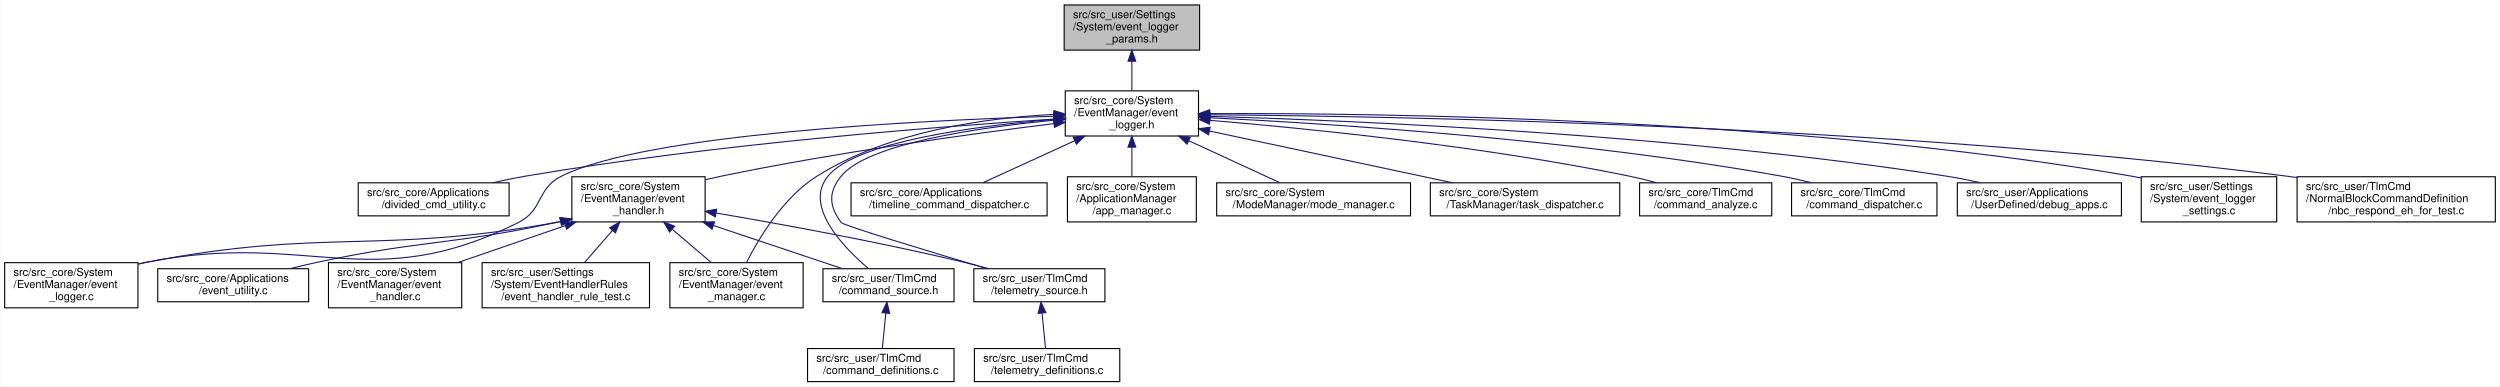
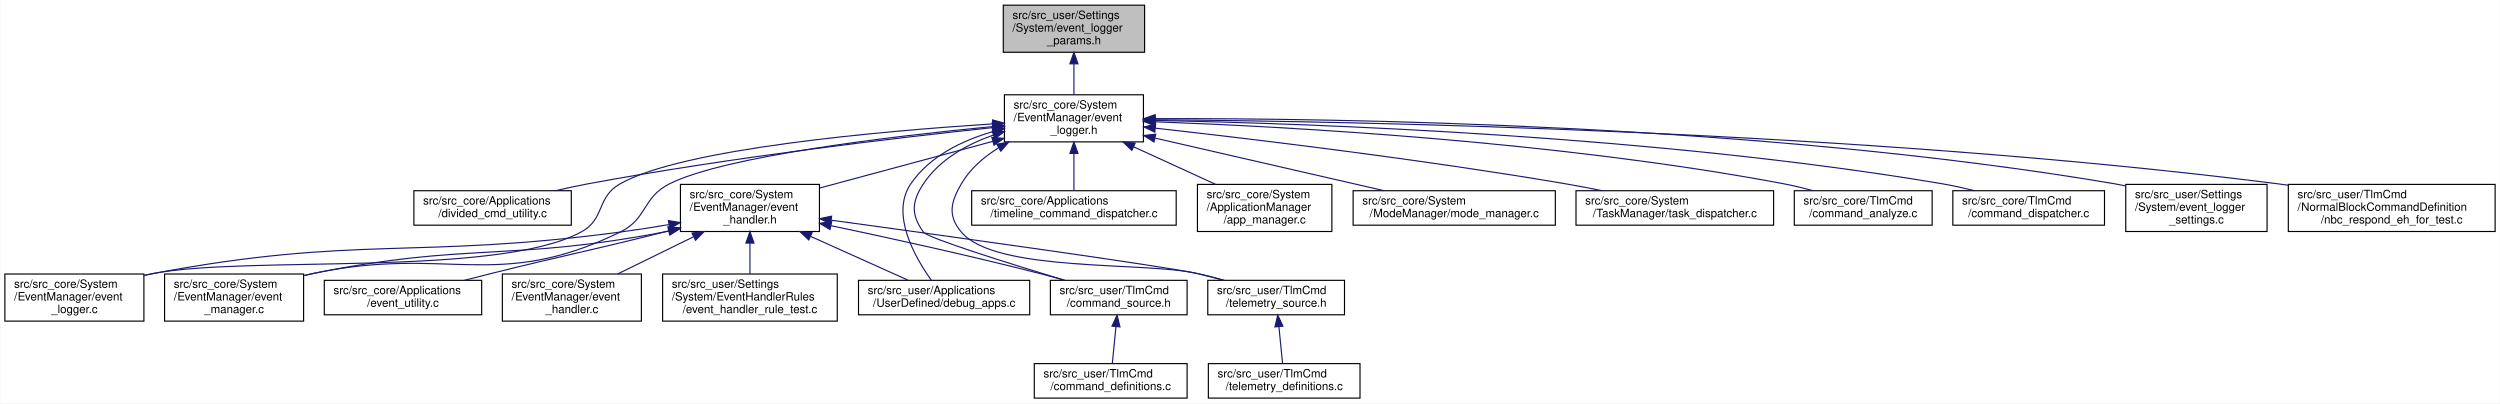
- <svg xmlns="http://www.w3.org/2000/svg" xmlns:xlink="http://www.w3.org/1999/xlink" width="2270pt" height="351pt" viewBox="0.00 0.00 2269.50 351.00">
+ <svg xmlns="http://www.w3.org/2000/svg" xmlns:xlink="http://www.w3.org/1999/xlink" width="2176pt" height="351pt" viewBox="0.00 0.00 2175.50 351.00">
  <g id="graph0" class="graph" transform="scale(1 1) rotate(0) translate(4 347)">
-     <polygon fill="white" stroke="transparent" points="-4,4 -4,-347 2265.5,-347 2265.5,4 -4,4" />
+     <polygon fill="white" stroke="transparent" points="-4,4 -4,-347 2171.5,-347 2171.5,4 -4,4" />
    <g id="node1" class="node">
      <g id="a_node1">
        <a xlink:title="event_logger の各種設定 各パラメタ類の詳細は event_logger.h を参照すること">
-           <polygon fill="#bfbfbf" stroke="black" points="962,-301.5 962,-342.5 1085,-342.5 1085,-301.5 962,-301.5" />
-           <text text-anchor="start" x="970" y="-330.5" font-family="Helvetica,sans-Serif" font-size="10.00">src/src_user/Settings</text>
-           <text text-anchor="start" x="970" y="-319.5" font-family="Helvetica,sans-Serif" font-size="10.00">/System/event_logger</text>
-           <text text-anchor="middle" x="1023.5" y="-308.5" font-family="Helvetica,sans-Serif" font-size="10.00">_params.h</text>
+           <polygon fill="#bfbfbf" stroke="black" points="869,-301.5 869,-342.5 992,-342.5 992,-301.5 869,-301.5" />
+           <text text-anchor="start" x="877" y="-330.5" font-family="Helvetica,sans-Serif" font-size="10.00">src/src_user/Settings</text>
+           <text text-anchor="start" x="877" y="-319.5" font-family="Helvetica,sans-Serif" font-size="10.00">/System/event_logger</text>
+           <text text-anchor="middle" x="930.5" y="-308.5" font-family="Helvetica,sans-Serif" font-size="10.00">_params.h</text>
        </a>
      </g>
    </g>
    <g id="node2" class="node">
      <g id="a_node2">
        <a xlink:href="event__logger_8h.html" target="_top" xlink:title="アノマリやエラーなどの各種イベントを記録する">
-           <polygon fill="white" stroke="black" points="963,-223.5 963,-264.5 1084,-264.5 1084,-223.5 963,-223.5" />
-           <text text-anchor="start" x="971" y="-252.5" font-family="Helvetica,sans-Serif" font-size="10.00">src/src_core/System</text>
-           <text text-anchor="start" x="971" y="-241.5" font-family="Helvetica,sans-Serif" font-size="10.00">/EventManager/event</text>
-           <text text-anchor="middle" x="1023.5" y="-230.5" font-family="Helvetica,sans-Serif" font-size="10.00">_logger.h</text>
+           <polygon fill="white" stroke="black" points="870,-223.5 870,-264.5 991,-264.5 991,-223.5 870,-223.5" />
+           <text text-anchor="start" x="878" y="-252.5" font-family="Helvetica,sans-Serif" font-size="10.00">src/src_core/System</text>
+           <text text-anchor="start" x="878" y="-241.5" font-family="Helvetica,sans-Serif" font-size="10.00">/EventManager/event</text>
+           <text text-anchor="middle" x="930.5" y="-230.5" font-family="Helvetica,sans-Serif" font-size="10.00">_logger.h</text>
        </a>
      </g>
    </g>
    <g id="edge1" class="edge">
-       <path fill="none" stroke="midnightblue" d="M1023.5,-291.3C1023.5,-282.3 1023.5,-272.65 1023.5,-264.51" />
-       <polygon fill="midnightblue" stroke="midnightblue" points="1020,-291.43 1023.5,-301.43 1027,-291.43 1020,-291.43" />
+       <path fill="none" stroke="midnightblue" d="M930.5,-291.3C930.5,-282.3 930.5,-272.65 930.5,-264.51" />
+       <polygon fill="midnightblue" stroke="midnightblue" points="927,-291.43 930.5,-301.43 934,-291.43 927,-291.43" />
    </g>
    <g id="node3" class="node">
      <g id="a_node3">
        <a xlink:href="divided__cmd__utility_8c.html" target="_top" xlink:title="コマンド分割をサポートするUtil">
-           <polygon fill="white" stroke="black" points="321,-151 321,-181 458,-181 458,-151 321,-151" />
-           <text text-anchor="start" x="329" y="-169" font-family="Helvetica,sans-Serif" font-size="10.00">src/src_core/Applications</text>
-           <text text-anchor="middle" x="389.5" y="-158" font-family="Helvetica,sans-Serif" font-size="10.00">/divided_cmd_utility.c</text>
+           <polygon fill="white" stroke="black" points="356,-151 356,-181 493,-181 493,-151 356,-151" />
+           <text text-anchor="start" x="364" y="-169" font-family="Helvetica,sans-Serif" font-size="10.00">src/src_core/Applications</text>
+           <text text-anchor="middle" x="424.5" y="-158" font-family="Helvetica,sans-Serif" font-size="10.00">/divided_cmd_utility.c</text>
        </a>
      </g>
    </g>
    <g id="edge2" class="edge">
-       <path fill="none" stroke="midnightblue" d="M952.62,-238.87C847.31,-232.04 643.58,-216.17 472.5,-187 463,-185.38 452.98,-183.29 443.3,-181.08" />
-       <polygon fill="midnightblue" stroke="midnightblue" points="952.6,-242.38 962.8,-239.52 953.05,-235.39 952.6,-242.38" />
+       <path fill="none" stroke="midnightblue" d="M859.97,-235.95C775.72,-227 630.67,-209.93 507.5,-187 498.32,-185.29 488.63,-183.21 479.24,-181.05" />
+       <polygon fill="midnightblue" stroke="midnightblue" points="859.63,-239.43 869.94,-237 860.37,-232.47 859.63,-239.43" />
    </g>
    <g id="node4" class="node">
      <g id="a_node4">
        <a xlink:href="event__handler_8h.html" target="_top" xlink:title="イベント発火型処理を行う">
-           <polygon fill="white" stroke="black" points="515,-145.5 515,-186.5 636,-186.5 636,-145.5 515,-145.5" />
-           <text text-anchor="start" x="523" y="-174.5" font-family="Helvetica,sans-Serif" font-size="10.00">src/src_core/System</text>
-           <text text-anchor="start" x="523" y="-163.5" font-family="Helvetica,sans-Serif" font-size="10.00">/EventManager/event</text>
-           <text text-anchor="middle" x="575.5" y="-152.5" font-family="Helvetica,sans-Serif" font-size="10.00">_handler.h</text>
+           <polygon fill="white" stroke="black" points="588,-145.5 588,-186.5 709,-186.5 709,-145.5 588,-145.5" />
+           <text text-anchor="start" x="596" y="-174.5" font-family="Helvetica,sans-Serif" font-size="10.00">src/src_core/System</text>
+           <text text-anchor="start" x="596" y="-163.5" font-family="Helvetica,sans-Serif" font-size="10.00">/EventManager/event</text>
+           <text text-anchor="middle" x="648.5" y="-152.5" font-family="Helvetica,sans-Serif" font-size="10.00">_handler.h</text>
        </a>
      </g>
    </g>
    <g id="edge3" class="edge">
-       <path fill="none" stroke="midnightblue" d="M952.41,-234.72C877.05,-225.39 754.75,-208.66 650.5,-187 645.88,-186.04 641.12,-184.97 636.35,-183.84" />
-       <polygon fill="midnightblue" stroke="midnightblue" points="952.37,-238.25 962.73,-235.99 953.23,-231.3 952.37,-238.25" />
+       <path fill="none" stroke="midnightblue" d="M859.98,-223.99C813.59,-211.49 753.5,-195.3 709.23,-183.37" />
+       <polygon fill="midnightblue" stroke="midnightblue" points="859.09,-227.38 869.66,-226.6 860.91,-220.62 859.09,-227.38" />
    </g>
    <g id="node7" class="node">
      <g id="a_node7">
        <a xlink:href="event__logger_8c.html" target="_top" xlink:title="アノマリやエラーなどの各種イベントを記録する">
          <polygon fill="white" stroke="black" points="0,-67.5 0,-108.5 121,-108.5 121,-67.5 0,-67.5" />
          <text text-anchor="start" x="8" y="-96.5" font-family="Helvetica,sans-Serif" font-size="10.00">src/src_core/System</text>
          <text text-anchor="start" x="8" y="-85.5" font-family="Helvetica,sans-Serif" font-size="10.00">/EventManager/event</text>
          <text text-anchor="middle" x="60.5" y="-74.5" font-family="Helvetica,sans-Serif" font-size="10.00">_logger.c</text>
        </a>
      </g>
    </g>
-     <g id="edge15" class="edge">
-       <path fill="none" stroke="midnightblue" d="M952.63,-241.42C829.57,-237.68 582.17,-225.47 505.5,-187 482.73,-175.58 489.28,-156.41 466.5,-145 331.82,-77.53 277.3,-138.08 129.5,-109 126.81,-108.47 124.07,-107.88 121.31,-107.25" />
-       <polygon fill="midnightblue" stroke="midnightblue" points="952.61,-244.92 962.71,-241.71 952.82,-237.92 952.61,-244.92" />
+     <g id="edge16" class="edge">
+       <path fill="none" stroke="midnightblue" d="M859.69,-239.16C761.37,-232.79 589.48,-217.59 535.5,-187 514.61,-175.16 522.65,-156.37 501.5,-145 428.35,-105.67 211.07,-124.63 129.5,-109 126.81,-108.48 124.06,-107.91 121.3,-107.29" />
+       <polygon fill="midnightblue" stroke="midnightblue" points="859.64,-242.66 869.85,-239.8 860.09,-235.68 859.64,-242.66" />
    </g>
    <g id="node8" class="node">
      <g id="a_node8">
        <a xlink:href="event__manager_8c.html" target="_top" xlink:title="C2A全体のイベントを管理する">
-           <polygon fill="white" stroke="black" points="604,-67.5 604,-108.5 725,-108.5 725,-67.5 604,-67.5" />
-           <text text-anchor="start" x="612" y="-96.5" font-family="Helvetica,sans-Serif" font-size="10.00">src/src_core/System</text>
-           <text text-anchor="start" x="612" y="-85.5" font-family="Helvetica,sans-Serif" font-size="10.00">/EventManager/event</text>
-           <text text-anchor="middle" x="664.5" y="-74.5" font-family="Helvetica,sans-Serif" font-size="10.00">_manager.c</text>
-         </a>
-       </g>
-     </g>
-     <g id="edge16" class="edge">
-       <path fill="none" stroke="midnightblue" d="M952.42,-243.07C891.15,-240.03 802.56,-227.97 737.5,-187 707.16,-167.9 685.06,-131.31 673.55,-108.64" />
-       <polygon fill="midnightblue" stroke="midnightblue" points="952.63,-246.58 962.77,-243.51 952.93,-239.59 952.63,-246.58" />
-     </g>
-     <g id="node10" class="node">
-       <g id="a_node10">
+           <polygon fill="white" stroke="black" points="139,-67.5 139,-108.5 260,-108.5 260,-67.5 139,-67.5" />
+           <text text-anchor="start" x="147" y="-96.5" font-family="Helvetica,sans-Serif" font-size="10.00">src/src_core/System</text>
+           <text text-anchor="start" x="147" y="-85.5" font-family="Helvetica,sans-Serif" font-size="10.00">/EventManager/event</text>
+           <text text-anchor="middle" x="199.5" y="-74.5" font-family="Helvetica,sans-Serif" font-size="10.00">_manager.c</text>
+         </a>
+       </g>
+     </g>
+     <g id="edge17" class="edge">
+       <path fill="none" stroke="midnightblue" d="M859.53,-236.83C771.31,-228.28 626.5,-211.12 578.5,-187 554.63,-175 559.51,-156.71 535.5,-145 427.88,-92.5 385.66,-133.74 268.5,-109 265.82,-108.43 263.08,-107.82 260.33,-107.16" />
+       <polygon fill="midnightblue" stroke="midnightblue" points="859.44,-240.34 869.73,-237.8 860.11,-233.37 859.44,-240.34" />
+     </g>
+     <g id="node9" class="node">
+       <g id="a_node9">
+         <a xlink:href="debug__apps_8c.html" target="_top" xlink:title=" ">
+           <polygon fill="white" stroke="black" points="743,-73 743,-103 892,-103 892,-73 743,-73" />
+           <text text-anchor="start" x="751" y="-91" font-family="Helvetica,sans-Serif" font-size="10.00">src/src_user/Applications</text>
+           <text text-anchor="middle" x="817.5" y="-80" font-family="Helvetica,sans-Serif" font-size="10.00">/UserDefined/debug_apps.c</text>
+         </a>
+       </g>
+     </g>
+     <g id="edge22" class="edge">
+       <path fill="none" stroke="midnightblue" d="M859.96,-232.45C832.96,-224.6 804.77,-210.9 788.5,-187 770.63,-160.74 791.93,-123.29 806.36,-103.14" />
+       <polygon fill="midnightblue" stroke="midnightblue" points="859.26,-235.89 869.83,-235.09 861.07,-229.13 859.26,-235.89" />
+     </g>
+     <g id="node11" class="node">
+       <g id="a_node11">
        <a xlink:href="command__source_8h.html" target="_top" xlink:title="コマンド定義に必要なヘッダー">
-           <polygon fill="white" stroke="black" points="743,-73 743,-103 862,-103 862,-73 743,-73" />
-           <text text-anchor="start" x="751" y="-91" font-family="Helvetica,sans-Serif" font-size="10.00">src/src_user/TlmCmd</text>
-           <text text-anchor="middle" x="802.5" y="-80" font-family="Helvetica,sans-Serif" font-size="10.00">/command_source.h</text>
-         </a>
-       </g>
-     </g>
-     <g id="edge23" class="edge">
-       <path fill="none" stroke="midnightblue" d="M952.7,-238.59C879.67,-232.38 772.95,-218.14 747.5,-187 725.52,-160.11 760.7,-123.24 784.17,-103.26" />
-       <polygon fill="midnightblue" stroke="midnightblue" points="952.52,-242.08 962.77,-239.41 953.09,-235.11 952.52,-242.08" />
-     </g>
-     <g id="node12" class="node">
-       <g id="a_node12">
+           <polygon fill="white" stroke="black" points="910,-73 910,-103 1029,-103 1029,-73 910,-73" />
+           <text text-anchor="start" x="918" y="-91" font-family="Helvetica,sans-Serif" font-size="10.00">src/src_user/TlmCmd</text>
+           <text text-anchor="middle" x="969.5" y="-80" font-family="Helvetica,sans-Serif" font-size="10.00">/command_source.h</text>
+         </a>
+       </g>
+     </g>
+     <g id="edge24" class="edge">
+       <path fill="none" stroke="midnightblue" d="M860.37,-229.43C837,-221.21 813.39,-208.05 799.5,-187 789.22,-171.42 788.56,-160.12 799.5,-145 803.27,-139.79 873.21,-117.91 922.2,-103.09" />
+       <polygon fill="midnightblue" stroke="midnightblue" points="859.4,-232.8 870,-232.56 861.57,-226.14 859.4,-232.8" />
+     </g>
+     <g id="node13" class="node">
+       <g id="a_node13">
        <a xlink:href="telemetry__source_8h.html" target="_top" xlink:title="テレメトリ定義に必要なヘッダー">
-           <polygon fill="white" stroke="black" points="880,-73 880,-103 999,-103 999,-73 880,-73" />
-           <text text-anchor="start" x="888" y="-91" font-family="Helvetica,sans-Serif" font-size="10.00">src/src_user/TlmCmd</text>
-           <text text-anchor="middle" x="939.5" y="-80" font-family="Helvetica,sans-Serif" font-size="10.00">/telemetry_source.h</text>
-         </a>
-       </g>
-     </g>
-     <g id="edge25" class="edge">
-       <path fill="none" stroke="midnightblue" d="M952.87,-237.85C883.09,-231.13 783.43,-216.54 759.5,-187 747.75,-172.5 748.43,-160.03 759.5,-145 761.55,-142.22 839.34,-118.7 891.97,-103.04" />
-       <polygon fill="midnightblue" stroke="midnightblue" points="952.65,-241.35 962.93,-238.79 953.3,-234.38 952.65,-241.35" />
-     </g>
-     <g id="node14" class="node">
-       <g id="a_node14">
-         <a xlink:href="timeline__command__dispatcher_8c.html" target="_top" xlink:title=" ">
-           <polygon fill="white" stroke="black" points="768.5,-151 768.5,-181 946.5,-181 946.5,-151 768.5,-151" />
-           <text text-anchor="start" x="776.5" y="-169" font-family="Helvetica,sans-Serif" font-size="10.00">src/src_core/Applications</text>
-           <text text-anchor="middle" x="857.5" y="-158" font-family="Helvetica,sans-Serif" font-size="10.00">/timeline_command_dispatcher.c</text>
-         </a>
-       </g>
-     </g>
-     <g id="edge13" class="edge">
-       <path fill="none" stroke="midnightblue" d="M971.34,-219.12C944.05,-206.63 911.58,-191.76 888.31,-181.11" />
-       <polygon fill="midnightblue" stroke="midnightblue" points="970.2,-222.45 980.75,-223.43 973.12,-216.08 970.2,-222.45" />
+           <polygon fill="white" stroke="black" points="1047,-73 1047,-103 1166,-103 1166,-73 1047,-73" />
+           <text text-anchor="start" x="1055" y="-91" font-family="Helvetica,sans-Serif" font-size="10.00">src/src_user/TlmCmd</text>
+           <text text-anchor="middle" x="1106.5" y="-80" font-family="Helvetica,sans-Serif" font-size="10.00">/telemetry_source.h</text>
+         </a>
+       </g>
+     </g>
+     <g id="edge26" class="edge">
+       <path fill="none" stroke="midnightblue" d="M864.76,-218.22C851.89,-210.26 840.05,-200.01 832.5,-187 823.13,-170.86 820.5,-159.3 832.5,-145 862.24,-109.58 992.44,-119.45 1037.5,-109 1045.03,-107.25 1052.96,-105.18 1060.66,-103.04" />
+       <polygon fill="midnightblue" stroke="midnightblue" points="863.38,-221.47 873.8,-223.38 866.85,-215.39 863.38,-221.47" />
    </g>
    <g id="node15" class="node">
      <g id="a_node15">
-         <a xlink:href="app__manager_8c.html" target="_top" xlink:title=" ">
-           <polygon fill="white" stroke="black" points="965,-145.5 965,-186.5 1082,-186.5 1082,-145.5 965,-145.5" />
-           <text text-anchor="start" x="973" y="-174.5" font-family="Helvetica,sans-Serif" font-size="10.00">src/src_core/System</text>
-           <text text-anchor="start" x="973" y="-163.5" font-family="Helvetica,sans-Serif" font-size="10.00">/ApplicationManager</text>
-           <text text-anchor="middle" x="1023.5" y="-152.5" font-family="Helvetica,sans-Serif" font-size="10.00">/app_manager.c</text>
+         <a xlink:href="timeline__command__dispatcher_8c.html" target="_top" xlink:title=" ">
+           <polygon fill="white" stroke="black" points="841.5,-151 841.5,-181 1019.5,-181 1019.5,-151 841.5,-151" />
+           <text text-anchor="start" x="849.5" y="-169" font-family="Helvetica,sans-Serif" font-size="10.00">src/src_core/Applications</text>
+           <text text-anchor="middle" x="930.5" y="-158" font-family="Helvetica,sans-Serif" font-size="10.00">/timeline_command_dispatcher.c</text>
        </a>
      </g>
    </g>
    <g id="edge14" class="edge">
-       <path fill="none" stroke="midnightblue" d="M1023.5,-213.3C1023.5,-204.3 1023.5,-194.65 1023.5,-186.51" />
-       <polygon fill="midnightblue" stroke="midnightblue" points="1020,-213.43 1023.5,-223.43 1027,-213.43 1020,-213.43" />
+       <path fill="none" stroke="midnightblue" d="M930.5,-213.28C930.5,-202.25 930.5,-190.25 930.5,-181.23" />
+       <polygon fill="midnightblue" stroke="midnightblue" points="927,-213.43 930.5,-223.43 934,-213.43 927,-213.43" />
    </g>
    <g id="node16" class="node">
      <g id="a_node16">
-         <a xlink:href="mode__manager_8c.html" target="_top" xlink:title="モード遷移の制御">
-           <polygon fill="white" stroke="black" points="1100.5,-151 1100.5,-181 1276.5,-181 1276.5,-151 1100.5,-151" />
-           <text text-anchor="start" x="1108.5" y="-169" font-family="Helvetica,sans-Serif" font-size="10.00">src/src_core/System</text>
-           <text text-anchor="middle" x="1188.5" y="-158" font-family="Helvetica,sans-Serif" font-size="10.00">/ModeManager/mode_manager.c</text>
-         </a>
-       </g>
-     </g>
-     <g id="edge17" class="edge">
-       <path fill="none" stroke="midnightblue" d="M1075.35,-219.12C1102.47,-206.63 1134.75,-191.76 1157.87,-181.11" />
-       <polygon fill="midnightblue" stroke="midnightblue" points="1073.61,-216.07 1065.99,-223.43 1076.54,-222.42 1073.61,-216.07" />
+         <a xlink:href="app__manager_8c.html" target="_top" xlink:title=" ">
+           <polygon fill="white" stroke="black" points="1038,-145.5 1038,-186.5 1155,-186.5 1155,-145.5 1038,-145.5" />
+           <text text-anchor="start" x="1046" y="-174.5" font-family="Helvetica,sans-Serif" font-size="10.00">src/src_core/System</text>
+           <text text-anchor="start" x="1046" y="-163.5" font-family="Helvetica,sans-Serif" font-size="10.00">/ApplicationManager</text>
+           <text text-anchor="middle" x="1096.5" y="-152.5" font-family="Helvetica,sans-Serif" font-size="10.00">/app_manager.c</text>
+         </a>
+       </g>
+     </g>
+     <g id="edge15" class="edge">
+       <path fill="none" stroke="midnightblue" d="M982.51,-219.19C1005.47,-208.67 1032.13,-196.47 1053.9,-186.51" />
+       <polygon fill="midnightblue" stroke="midnightblue" points="980.88,-216.08 973.25,-223.43 983.8,-222.45 980.88,-216.08" />
    </g>
    <g id="node17" class="node">
      <g id="a_node17">
-         <a xlink:href="task__dispatcher_8c.html" target="_top" xlink:title=" ">
-           <polygon fill="white" stroke="black" points="1294.5,-151 1294.5,-181 1466.5,-181 1466.5,-151 1294.5,-151" />
-           <text text-anchor="start" x="1302.5" y="-169" font-family="Helvetica,sans-Serif" font-size="10.00">src/src_core/System</text>
-           <text text-anchor="middle" x="1380.5" y="-158" font-family="Helvetica,sans-Serif" font-size="10.00">/TaskManager/task_dispatcher.c</text>
+         <a xlink:href="mode__manager_8c.html" target="_top" xlink:title="モード遷移の制御">
+           <polygon fill="white" stroke="black" points="1173.5,-151 1173.5,-181 1349.5,-181 1349.5,-151 1173.5,-151" />
+           <text text-anchor="start" x="1181.5" y="-169" font-family="Helvetica,sans-Serif" font-size="10.00">src/src_core/System</text>
+           <text text-anchor="middle" x="1261.5" y="-158" font-family="Helvetica,sans-Serif" font-size="10.00">/ModeManager/mode_manager.c</text>
        </a>
      </g>
    </g>
    <g id="edge18" class="edge">
-       <path fill="none" stroke="midnightblue" d="M1094.08,-227.98C1158.14,-214.34 1251.89,-194.38 1314.49,-181.05" />
-       <polygon fill="midnightblue" stroke="midnightblue" points="1093.11,-224.6 1084.06,-230.11 1094.57,-231.45 1093.11,-224.6" />
+       <path fill="none" stroke="midnightblue" d="M1001.23,-226.76C1060.42,-213.17 1143.99,-193.98 1200.33,-181.04" />
+       <polygon fill="midnightblue" stroke="midnightblue" points="1000.17,-223.41 991.21,-229.06 1001.74,-230.23 1000.17,-223.41" />
    </g>
    <g id="node18" class="node">
      <g id="a_node18">
-         <a xlink:href="command__analyze_8c.html" target="_top" xlink:title="コマンドの実行・登録，コマンド関連処理">
-           <polygon fill="white" stroke="black" points="1484.5,-151 1484.5,-181 1604.5,-181 1604.5,-151 1484.5,-151" />
-           <text text-anchor="start" x="1492.5" y="-169" font-family="Helvetica,sans-Serif" font-size="10.00">src/src_core/TlmCmd</text>
-           <text text-anchor="middle" x="1544.5" y="-158" font-family="Helvetica,sans-Serif" font-size="10.00">/command_analyze.c</text>
+         <a xlink:href="task__dispatcher_8c.html" target="_top" xlink:title=" ">
+           <polygon fill="white" stroke="black" points="1367.5,-151 1367.5,-181 1539.5,-181 1539.5,-151 1367.5,-151" />
+           <text text-anchor="start" x="1375.5" y="-169" font-family="Helvetica,sans-Serif" font-size="10.00">src/src_core/System</text>
+           <text text-anchor="middle" x="1453.5" y="-158" font-family="Helvetica,sans-Serif" font-size="10.00">/TaskManager/task_dispatcher.c</text>
        </a>
      </g>
    </g>
    <g id="edge19" class="edge">
-       <path fill="none" stroke="midnightblue" d="M1094.35,-237.73C1183.82,-230.27 1342.19,-214.4 1475.5,-187 1483.44,-185.37 1491.8,-183.28 1499.85,-181.06" />
-       <polygon fill="midnightblue" stroke="midnightblue" points="1093.99,-234.24 1084.31,-238.55 1094.57,-241.22 1093.99,-234.24" />
+       <path fill="none" stroke="midnightblue" d="M1001.39,-235.43C1086.48,-225.94 1233.38,-208.32 1358.5,-187 1368.8,-185.24 1379.69,-183.17 1390.27,-181.02" />
+       <polygon fill="midnightblue" stroke="midnightblue" points="1000.88,-231.96 991.32,-236.54 1001.65,-238.92 1000.88,-231.96" />
    </g>
    <g id="node19" class="node">
      <g id="a_node19">
-         <a xlink:href="command__dispatcher_8c.html" target="_top" xlink:title="各種コマンドの実行管理">
-           <polygon fill="white" stroke="black" points="1622.5,-151 1622.5,-181 1754.5,-181 1754.5,-151 1622.5,-151" />
-           <text text-anchor="start" x="1630.5" y="-169" font-family="Helvetica,sans-Serif" font-size="10.00">src/src_core/TlmCmd</text>
-           <text text-anchor="middle" x="1688.5" y="-158" font-family="Helvetica,sans-Serif" font-size="10.00">/command_dispatcher.c</text>
+         <a xlink:href="command__analyze_8c.html" target="_top" xlink:title="コマンドの実行・登録，コマンド関連処理">
+           <polygon fill="white" stroke="black" points="1557.5,-151 1557.5,-181 1677.5,-181 1677.5,-151 1557.5,-151" />
+           <text text-anchor="start" x="1565.5" y="-169" font-family="Helvetica,sans-Serif" font-size="10.00">src/src_core/TlmCmd</text>
+           <text text-anchor="middle" x="1617.5" y="-158" font-family="Helvetica,sans-Serif" font-size="10.00">/command_analyze.c</text>
        </a>
      </g>
    </g>
    <g id="edge20" class="edge">
-       <path fill="none" stroke="midnightblue" d="M1094.35,-240.08C1205.64,-234.63 1427.89,-220.32 1613.5,-187 1622.25,-185.43 1631.48,-183.34 1640.35,-181.1" />
-       <polygon fill="midnightblue" stroke="midnightblue" points="1094.07,-236.59 1084.25,-240.56 1094.41,-243.58 1094.07,-236.59" />
+       <path fill="none" stroke="midnightblue" d="M1001.24,-240.99C1116.71,-236.74 1352.47,-223.94 1548.5,-187 1556.71,-185.45 1565.35,-183.35 1573.63,-181.08" />
+       <polygon fill="midnightblue" stroke="midnightblue" points="1000.99,-237.5 991.12,-241.36 1001.24,-244.5 1000.99,-237.5" />
    </g>
    <g id="node20" class="node">
      <g id="a_node20">
-         <a xlink:href="debug__apps_8c.html" target="_top" xlink:title=" ">
-           <polygon fill="white" stroke="black" points="1773,-151 1773,-181 1922,-181 1922,-151 1773,-151" />
-           <text text-anchor="start" x="1781" y="-169" font-family="Helvetica,sans-Serif" font-size="10.00">src/src_user/Applications</text>
-           <text text-anchor="middle" x="1847.5" y="-158" font-family="Helvetica,sans-Serif" font-size="10.00">/UserDefined/debug_apps.c</text>
+         <a xlink:href="command__dispatcher_8c.html" target="_top" xlink:title="各種コマンドの実行管理">
+           <polygon fill="white" stroke="black" points="1695.5,-151 1695.5,-181 1827.5,-181 1827.5,-151 1695.5,-151" />
+           <text text-anchor="start" x="1703.5" y="-169" font-family="Helvetica,sans-Serif" font-size="10.00">src/src_core/TlmCmd</text>
+           <text text-anchor="middle" x="1761.5" y="-158" font-family="Helvetica,sans-Serif" font-size="10.00">/command_dispatcher.c</text>
        </a>
      </g>
    </g>
    <g id="edge21" class="edge">
-       <path fill="none" stroke="midnightblue" d="M1094.31,-241.36C1226.54,-237.49 1519.7,-225 1763.5,-187 1773.42,-185.45 1783.91,-183.35 1793.98,-181.08" />
-       <polygon fill="midnightblue" stroke="midnightblue" points="1094.2,-237.87 1084.3,-241.65 1094.4,-244.86 1094.2,-237.87" />
+       <path fill="none" stroke="midnightblue" d="M1001.4,-242.15C1135.91,-239.56 1437.02,-229.12 1686.5,-187 1695.54,-185.47 1705.06,-183.35 1714.18,-181.05" />
+       <polygon fill="midnightblue" stroke="midnightblue" points="1001.16,-238.65 991.23,-242.33 1001.29,-245.65 1001.16,-238.65" />
    </g>
    <g id="node21" class="node">
      <g id="a_node21">
        <a xlink:href="event__logger__settings_8c.html" target="_top" xlink:title="event_logger の設定">
-           <polygon fill="white" stroke="black" points="1940,-145.5 1940,-186.5 2063,-186.5 2063,-145.5 1940,-145.5" />
-           <text text-anchor="start" x="1948" y="-174.5" font-family="Helvetica,sans-Serif" font-size="10.00">src/src_user/Settings</text>
-           <text text-anchor="start" x="1948" y="-163.5" font-family="Helvetica,sans-Serif" font-size="10.00">/System/event_logger</text>
-           <text text-anchor="middle" x="2001.5" y="-152.5" font-family="Helvetica,sans-Serif" font-size="10.00">_settings.c</text>
-         </a>
-       </g>
-     </g>
-     <g id="edge22" class="edge">
-       <path fill="none" stroke="midnightblue" d="M1094.29,-243.82C1247.93,-244.47 1622.98,-239.94 1931.5,-187 1934.24,-186.53 1937.03,-185.99 1939.83,-185.4" />
-       <polygon fill="midnightblue" stroke="midnightblue" points="1094.07,-240.32 1084.05,-243.77 1094.03,-247.32 1094.07,-240.32" />
+           <polygon fill="white" stroke="black" points="1846,-145.5 1846,-186.5 1969,-186.5 1969,-145.5 1846,-145.5" />
+           <text text-anchor="start" x="1854" y="-174.5" font-family="Helvetica,sans-Serif" font-size="10.00">src/src_user/Settings</text>
+           <text text-anchor="start" x="1854" y="-163.5" font-family="Helvetica,sans-Serif" font-size="10.00">/System/event_logger</text>
+           <text text-anchor="middle" x="1907.5" y="-152.5" font-family="Helvetica,sans-Serif" font-size="10.00">_settings.c</text>
+         </a>
+       </g>
+     </g>
+     <g id="edge23" class="edge">
+       <path fill="none" stroke="midnightblue" d="M1001.4,-243.72C1154.85,-244.17 1528.75,-239.24 1836.5,-187 1839.53,-186.49 1842.62,-185.89 1845.72,-185.24" />
+       <polygon fill="midnightblue" stroke="midnightblue" points="1001.19,-240.22 991.17,-243.68 1001.16,-247.22 1001.19,-240.22" />
    </g>
    <g id="node22" class="node">
      <g id="a_node22">
        <a xlink:href="nbc__respond__eh__for__test_8c.html" target="_top" xlink:title="test用． EH のテストで EH が発火したことを検知する">
-           <polygon fill="white" stroke="black" points="2081.5,-145.5 2081.5,-186.5 2261.5,-186.5 2261.5,-145.5 2081.5,-145.5" />
-           <text text-anchor="start" x="2089.5" y="-174.5" font-family="Helvetica,sans-Serif" font-size="10.00">src/src_user/TlmCmd</text>
-           <text text-anchor="start" x="2089.5" y="-163.5" font-family="Helvetica,sans-Serif" font-size="10.00">/NormalBlockCommandDefinition</text>
-           <text text-anchor="middle" x="2171.5" y="-152.5" font-family="Helvetica,sans-Serif" font-size="10.00">/nbc_respond_eh_for_test.c</text>
-         </a>
-       </g>
-     </g>
-     <g id="edge24" class="edge">
-       <path fill="none" stroke="midnightblue" d="M1094.13,-242.78C1263.59,-241.48 1706.37,-233.5 2072.5,-187 2075.46,-186.62 2078.46,-186.21 2081.48,-185.77" />
-       <polygon fill="midnightblue" stroke="midnightblue" points="1094.06,-239.28 1084.09,-242.85 1094.11,-246.28 1094.06,-239.28" />
+           <polygon fill="white" stroke="black" points="1987.5,-145.5 1987.5,-186.5 2167.5,-186.5 2167.5,-145.5 1987.5,-145.5" />
+           <text text-anchor="start" x="1995.5" y="-174.5" font-family="Helvetica,sans-Serif" font-size="10.00">src/src_user/TlmCmd</text>
+           <text text-anchor="start" x="1995.5" y="-163.5" font-family="Helvetica,sans-Serif" font-size="10.00">/NormalBlockCommandDefinition</text>
+           <text text-anchor="middle" x="2077.5" y="-152.5" font-family="Helvetica,sans-Serif" font-size="10.00">/nbc_respond_eh_for_test.c</text>
+         </a>
+       </g>
+     </g>
+     <g id="edge25" class="edge">
+       <path fill="none" stroke="midnightblue" d="M1001.06,-242.77C1170.36,-241.46 1612.72,-233.47 1978.5,-187 1981.46,-186.62 1984.46,-186.21 1987.48,-185.76" />
+       <polygon fill="midnightblue" stroke="midnightblue" points="1001,-239.27 991.03,-242.85 1001.05,-246.27 1001,-239.27" />
    </g>
    <g id="node5" class="node">
      <g id="a_node5">
        <a xlink:href="event__utility_8c.html" target="_top" xlink:title="イベント処理の定期実行のためのApp">
-           <polygon fill="white" stroke="black" points="139,-73 139,-103 276,-103 276,-73 139,-73" />
-           <text text-anchor="start" x="147" y="-91" font-family="Helvetica,sans-Serif" font-size="10.00">src/src_core/Applications</text>
-           <text text-anchor="middle" x="207.5" y="-80" font-family="Helvetica,sans-Serif" font-size="10.00">/event_utility.c</text>
+           <polygon fill="white" stroke="black" points="278,-73 278,-103 415,-103 415,-73 278,-73" />
+           <text text-anchor="start" x="286" y="-91" font-family="Helvetica,sans-Serif" font-size="10.00">src/src_core/Applications</text>
+           <text text-anchor="middle" x="346.5" y="-80" font-family="Helvetica,sans-Serif" font-size="10.00">/event_utility.c</text>
        </a>
      </g>
    </g>
    <g id="edge4" class="edge">
-       <path fill="none" stroke="midnightblue" d="M504.86,-145.96C503.4,-145.63 501.94,-145.31 500.5,-145 405.37,-124.44 379.69,-129.25 284.5,-109 276.26,-107.25 267.57,-105.19 259.12,-103.08" />
-       <polygon fill="midnightblue" stroke="midnightblue" points="504.1,-149.38 514.63,-148.25 505.69,-142.56 504.1,-149.38" />
+       <path fill="none" stroke="midnightblue" d="M577.95,-146.13C576.45,-145.75 574.97,-145.37 573.5,-145 507.04,-128.17 490.02,-125.62 423.5,-109 415.86,-107.09 407.81,-105.04 399.9,-103.01" />
+       <polygon fill="midnightblue" stroke="midnightblue" points="577.39,-149.6 587.95,-148.71 579.14,-142.83 577.39,-149.6" />
    </g>
    <g id="node6" class="node">
      <g id="a_node6">
        <a xlink:href="event__handler_8c.html" target="_top" xlink:title="イベント発火型処理を行う">
-           <polygon fill="white" stroke="black" points="294,-67.5 294,-108.5 415,-108.5 415,-67.5 294,-67.5" />
-           <text text-anchor="start" x="302" y="-96.5" font-family="Helvetica,sans-Serif" font-size="10.00">src/src_core/System</text>
-           <text text-anchor="start" x="302" y="-85.5" font-family="Helvetica,sans-Serif" font-size="10.00">/EventManager/event</text>
-           <text text-anchor="middle" x="354.5" y="-74.5" font-family="Helvetica,sans-Serif" font-size="10.00">_handler.c</text>
+           <polygon fill="white" stroke="black" points="433,-67.5 433,-108.5 554,-108.5 554,-67.5 433,-67.5" />
+           <text text-anchor="start" x="441" y="-96.5" font-family="Helvetica,sans-Serif" font-size="10.00">src/src_core/System</text>
+           <text text-anchor="start" x="441" y="-85.5" font-family="Helvetica,sans-Serif" font-size="10.00">/EventManager/event</text>
+           <text text-anchor="middle" x="493.5" y="-74.5" font-family="Helvetica,sans-Serif" font-size="10.00">_handler.c</text>
        </a>
      </g>
    </g>
    <g id="edge5" class="edge">
-       <path fill="none" stroke="midnightblue" d="M509.1,-142.17C477.9,-131.44 441.09,-118.78 411.22,-108.51" />
-       <polygon fill="midnightblue" stroke="midnightblue" points="507.99,-145.49 518.59,-145.43 510.27,-138.87 507.99,-145.49" />
+       <path fill="none" stroke="midnightblue" d="M599.37,-140.91C578.05,-130.46 553.42,-118.38 533.28,-108.51" />
+       <polygon fill="midnightblue" stroke="midnightblue" points="598.06,-144.17 608.58,-145.43 601.15,-137.88 598.06,-144.17" />
    </g>
    <g id="edge6" class="edge">
-       <path fill="none" stroke="midnightblue" d="M504.89,-145.83C503.41,-145.54 501.95,-145.26 500.5,-145 337.47,-115.56 292.2,-140.19 129.5,-109 126.81,-108.48 124.06,-107.91 121.3,-107.29" />
-       <polygon fill="midnightblue" stroke="midnightblue" points="504.19,-149.26 514.7,-147.89 505.64,-142.41 504.19,-149.26" />
+       <path fill="none" stroke="midnightblue" d="M577.88,-151.53C563.87,-149.13 549.25,-146.82 535.5,-145 355.92,-121.19 307.55,-142.37 129.5,-109 126.8,-108.49 124.06,-107.93 121.3,-107.32" />
+       <polygon fill="midnightblue" stroke="midnightblue" points="577.5,-155.02 587.95,-153.29 578.7,-148.12 577.5,-155.02" />
    </g>
    <g id="edge7" class="edge">
-       <path fill="none" stroke="midnightblue" d="M606.21,-138.78C617.84,-128.84 630.87,-117.72 641.66,-108.51" />
-       <polygon fill="midnightblue" stroke="midnightblue" points="603.75,-136.27 598.42,-145.43 608.3,-141.6 603.75,-136.27" />
-     </g>
-     <g id="node9" class="node">
-       <g id="a_node9">
+       <path fill="none" stroke="midnightblue" d="M577.88,-145.87C576.41,-145.57 574.95,-145.28 573.5,-145 439.44,-119.35 402.28,-136.09 268.5,-109 265.81,-108.46 263.07,-107.86 260.32,-107.22" />
+       <polygon fill="midnightblue" stroke="midnightblue" points="577.16,-149.29 587.68,-148 578.65,-142.45 577.16,-149.29" />
+     </g>
+     <g id="edge8" class="edge">
+       <path fill="none" stroke="midnightblue" d="M701.24,-141.28C729.1,-128.76 762.34,-113.81 786.13,-103.11" />
+       <polygon fill="midnightblue" stroke="midnightblue" points="699.71,-138.13 692.02,-145.43 702.58,-144.52 699.71,-138.13" />
+     </g>
+     <g id="node10" class="node">
+       <g id="a_node10">
        <a xlink:href="event__handler__rule__test_8c.html" target="_top" xlink:title="EH の テスト用 Rule">
-           <polygon fill="white" stroke="black" points="433.5,-67.5 433.5,-108.5 585.5,-108.5 585.5,-67.5 433.5,-67.5" />
-           <text text-anchor="start" x="441.5" y="-96.5" font-family="Helvetica,sans-Serif" font-size="10.00">src/src_user/Settings</text>
-           <text text-anchor="start" x="441.5" y="-85.5" font-family="Helvetica,sans-Serif" font-size="10.00">/System/EventHandlerRules</text>
-           <text text-anchor="middle" x="509.5" y="-74.5" font-family="Helvetica,sans-Serif" font-size="10.00">/event_handler_rule_test.c</text>
-         </a>
-       </g>
-     </g>
-     <g id="edge8" class="edge">
-       <path fill="none" stroke="midnightblue" d="M551.73,-137.63C543.36,-127.99 534.13,-117.36 526.44,-108.51" />
-       <polygon fill="midnightblue" stroke="midnightblue" points="549.3,-140.17 558.5,-145.43 554.59,-135.58 549.3,-140.17" />
+           <polygon fill="white" stroke="black" points="572.5,-67.5 572.5,-108.5 724.5,-108.5 724.5,-67.5 572.5,-67.5" />
+           <text text-anchor="start" x="580.5" y="-96.5" font-family="Helvetica,sans-Serif" font-size="10.00">src/src_user/Settings</text>
+           <text text-anchor="start" x="580.5" y="-85.5" font-family="Helvetica,sans-Serif" font-size="10.00">/System/EventHandlerRules</text>
+           <text text-anchor="middle" x="648.5" y="-74.5" font-family="Helvetica,sans-Serif" font-size="10.00">/event_handler_rule_test.c</text>
+         </a>
+       </g>
    </g>
    <g id="edge9" class="edge">
-       <path fill="none" stroke="midnightblue" d="M643.91,-142.1C681.81,-129.41 727.72,-114.04 760.37,-103.11" />
-       <polygon fill="midnightblue" stroke="midnightblue" points="642.33,-138.93 633.96,-145.43 644.55,-145.57 642.33,-138.93" />
+       <path fill="none" stroke="midnightblue" d="M648.5,-135.3C648.5,-126.3 648.5,-116.65 648.5,-108.51" />
+       <polygon fill="midnightblue" stroke="midnightblue" points="645,-135.43 648.5,-145.43 652,-135.43 645,-135.43" />
+     </g>
+     <g id="edge10" class="edge">
+       <path fill="none" stroke="midnightblue" d="M718.97,-150.59C769.66,-139.92 839.54,-124.59 900.5,-109 907.63,-107.18 915.14,-105.13 922.47,-103.06" />
+       <polygon fill="midnightblue" stroke="midnightblue" points="718.16,-147.18 709.09,-152.66 719.6,-154.04 718.16,-147.18" />
+     </g>
+     <g id="edge12" class="edge">
+       <path fill="none" stroke="midnightblue" d="M719.3,-155.35C822.97,-141.14 1007.12,-115.56 1037.5,-109 1045.3,-107.32 1053.52,-105.22 1061.45,-103.03" />
+       <polygon fill="midnightblue" stroke="midnightblue" points="718.65,-151.91 709.22,-156.73 719.6,-158.84 718.65,-151.91" />
+     </g>
+     <g id="node12" class="node">
+       <g id="a_node12">
+         <a xlink:href="command__definitions_8c.html" target="_top" xlink:title="コマンド定義">
+           <polygon fill="white" stroke="black" points="896,-0.5 896,-30.5 1029,-30.5 1029,-0.5 896,-0.5" />
+           <text text-anchor="start" x="904" y="-18.5" font-family="Helvetica,sans-Serif" font-size="10.00">src/src_user/TlmCmd</text>
+           <text text-anchor="middle" x="962.5" y="-7.5" font-family="Helvetica,sans-Serif" font-size="10.00">/command_definitions.c</text>
+         </a>
+       </g>
    </g>
    <g id="edge11" class="edge">
-       <path fill="none" stroke="midnightblue" d="M646.15,-153.52C706.16,-143.31 794.42,-127.2 870.5,-109 877.9,-107.23 885.69,-105.17 893.27,-103.05" />
-       <polygon fill="midnightblue" stroke="midnightblue" points="645.3,-150.11 636.03,-155.23 646.47,-157.02 645.3,-150.11" />
-     </g>
-     <g id="node11" class="node">
-       <g id="a_node11">
-         <a xlink:href="command__definitions_8c.html" target="_top" xlink:title="コマンド定義">
-           <polygon fill="white" stroke="black" points="729,-0.5 729,-30.5 862,-30.5 862,-0.5 729,-0.5" />
-           <text text-anchor="start" x="737" y="-18.5" font-family="Helvetica,sans-Serif" font-size="10.00">src/src_user/TlmCmd</text>
-           <text text-anchor="middle" x="795.5" y="-7.5" font-family="Helvetica,sans-Serif" font-size="10.00">/command_definitions.c</text>
-         </a>
-       </g>
-     </g>
-     <g id="edge10" class="edge">
-       <path fill="none" stroke="midnightblue" d="M800.09,-62.73C799.03,-52.07 797.82,-39.91 796.91,-30.75" />
-       <polygon fill="midnightblue" stroke="midnightblue" points="796.61,-63.13 801.08,-72.73 803.58,-62.44 796.61,-63.13" />
-     </g>
-     <g id="node13" class="node">
-       <g id="a_node13">
+       <path fill="none" stroke="midnightblue" d="M967.09,-62.73C966.03,-52.07 964.82,-39.91 963.91,-30.75" />
+       <polygon fill="midnightblue" stroke="midnightblue" points="963.61,-63.13 968.08,-72.73 970.58,-62.44 963.61,-63.13" />
+     </g>
+     <g id="node14" class="node">
+       <g id="a_node14">
        <a xlink:href="telemetry__definitions_8c.html" target="_top" xlink:title="テレメトリ定義">
-           <polygon fill="white" stroke="black" points="880.5,-0.5 880.5,-30.5 1012.5,-30.5 1012.5,-0.5 880.5,-0.5" />
-           <text text-anchor="start" x="888.5" y="-18.5" font-family="Helvetica,sans-Serif" font-size="10.00">src/src_user/TlmCmd</text>
-           <text text-anchor="middle" x="946.5" y="-7.5" font-family="Helvetica,sans-Serif" font-size="10.00">/telemetry_definitions.c</text>
-         </a>
-       </g>
-     </g>
-     <g id="edge12" class="edge">
-       <path fill="none" stroke="midnightblue" d="M941.91,-62.73C942.97,-52.07 944.18,-39.91 945.09,-30.75" />
-       <polygon fill="midnightblue" stroke="midnightblue" points="938.42,-62.44 940.92,-72.73 945.39,-63.13 938.42,-62.44" />
+           <polygon fill="white" stroke="black" points="1047.5,-0.5 1047.5,-30.5 1179.5,-30.5 1179.5,-0.5 1047.5,-0.5" />
+           <text text-anchor="start" x="1055.5" y="-18.5" font-family="Helvetica,sans-Serif" font-size="10.00">src/src_user/TlmCmd</text>
+           <text text-anchor="middle" x="1113.5" y="-7.5" font-family="Helvetica,sans-Serif" font-size="10.00">/telemetry_definitions.c</text>
+         </a>
+       </g>
+     </g>
+     <g id="edge13" class="edge">
+       <path fill="none" stroke="midnightblue" d="M1108.91,-62.73C1109.97,-52.07 1111.18,-39.91 1112.09,-30.75" />
+       <polygon fill="midnightblue" stroke="midnightblue" points="1105.42,-62.44 1107.92,-72.73 1112.39,-63.13 1105.42,-62.44" />
    </g>
  </g>
</svg>
